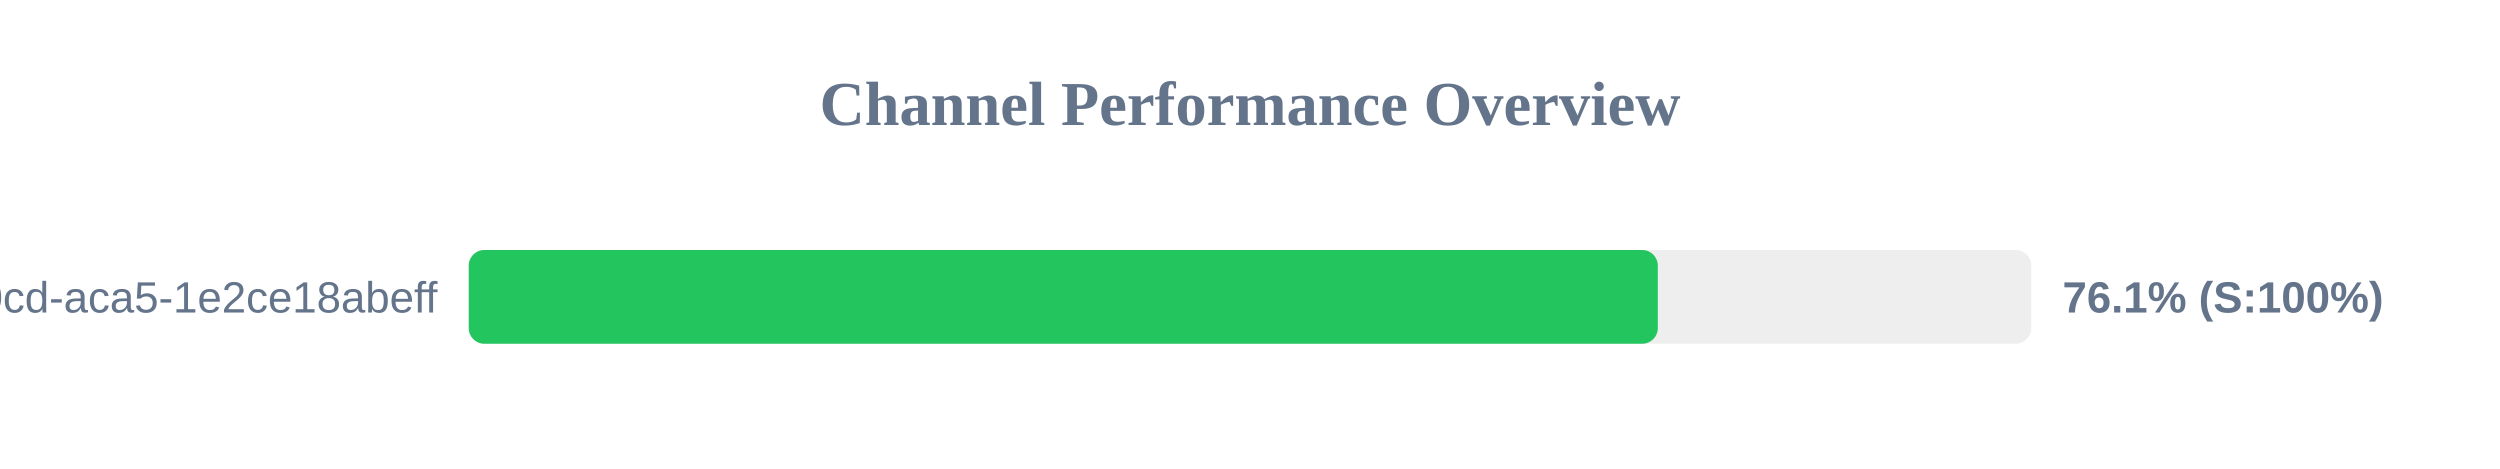
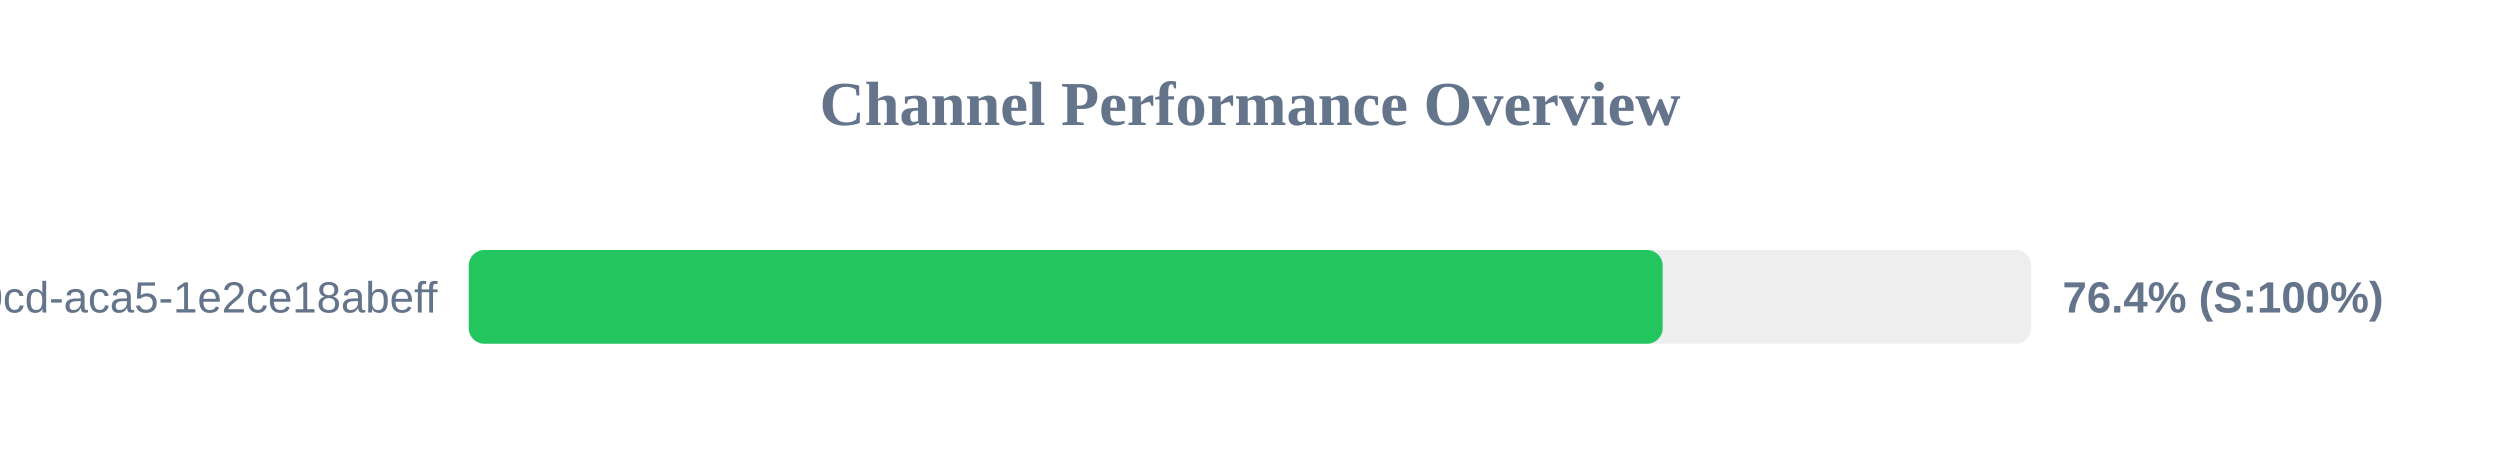
<svg xmlns="http://www.w3.org/2000/svg" width="800" height="150" version="1.1">
  <style>
        .row { font: 14px Arial; fill: #64748b; }
        .score { font: bold 14px Arial; fill: #64748b; }
    </style>
  <text x="400" y="40" text-anchor="middle" font-size="20px" font-weight="bold" fill="#64748b">Channel Performance Overview</text>
  <rect x="150" y="80" width="500" height="30" fill="#eee" rx="5" />
-   <rect x="150" y="80" width="380.5" height="30" fill="#22c55e" rx="5" />
+   <rect x="150" y="80" width="382.05" height="30" fill="#22c55e" rx="5" />
  <text x="140" y="100" text-anchor="end" class="row">?uuid=ebbeef45-0fd8-40cd-aca5-1e2ce18abeff</text>
-   <text x="660" y="100" text-anchor="start" class="score">76.1% (S:100%)</text>
+   <text x="660" y="100" text-anchor="start" class="score">76.4% (S:100%)</text>
</svg>
